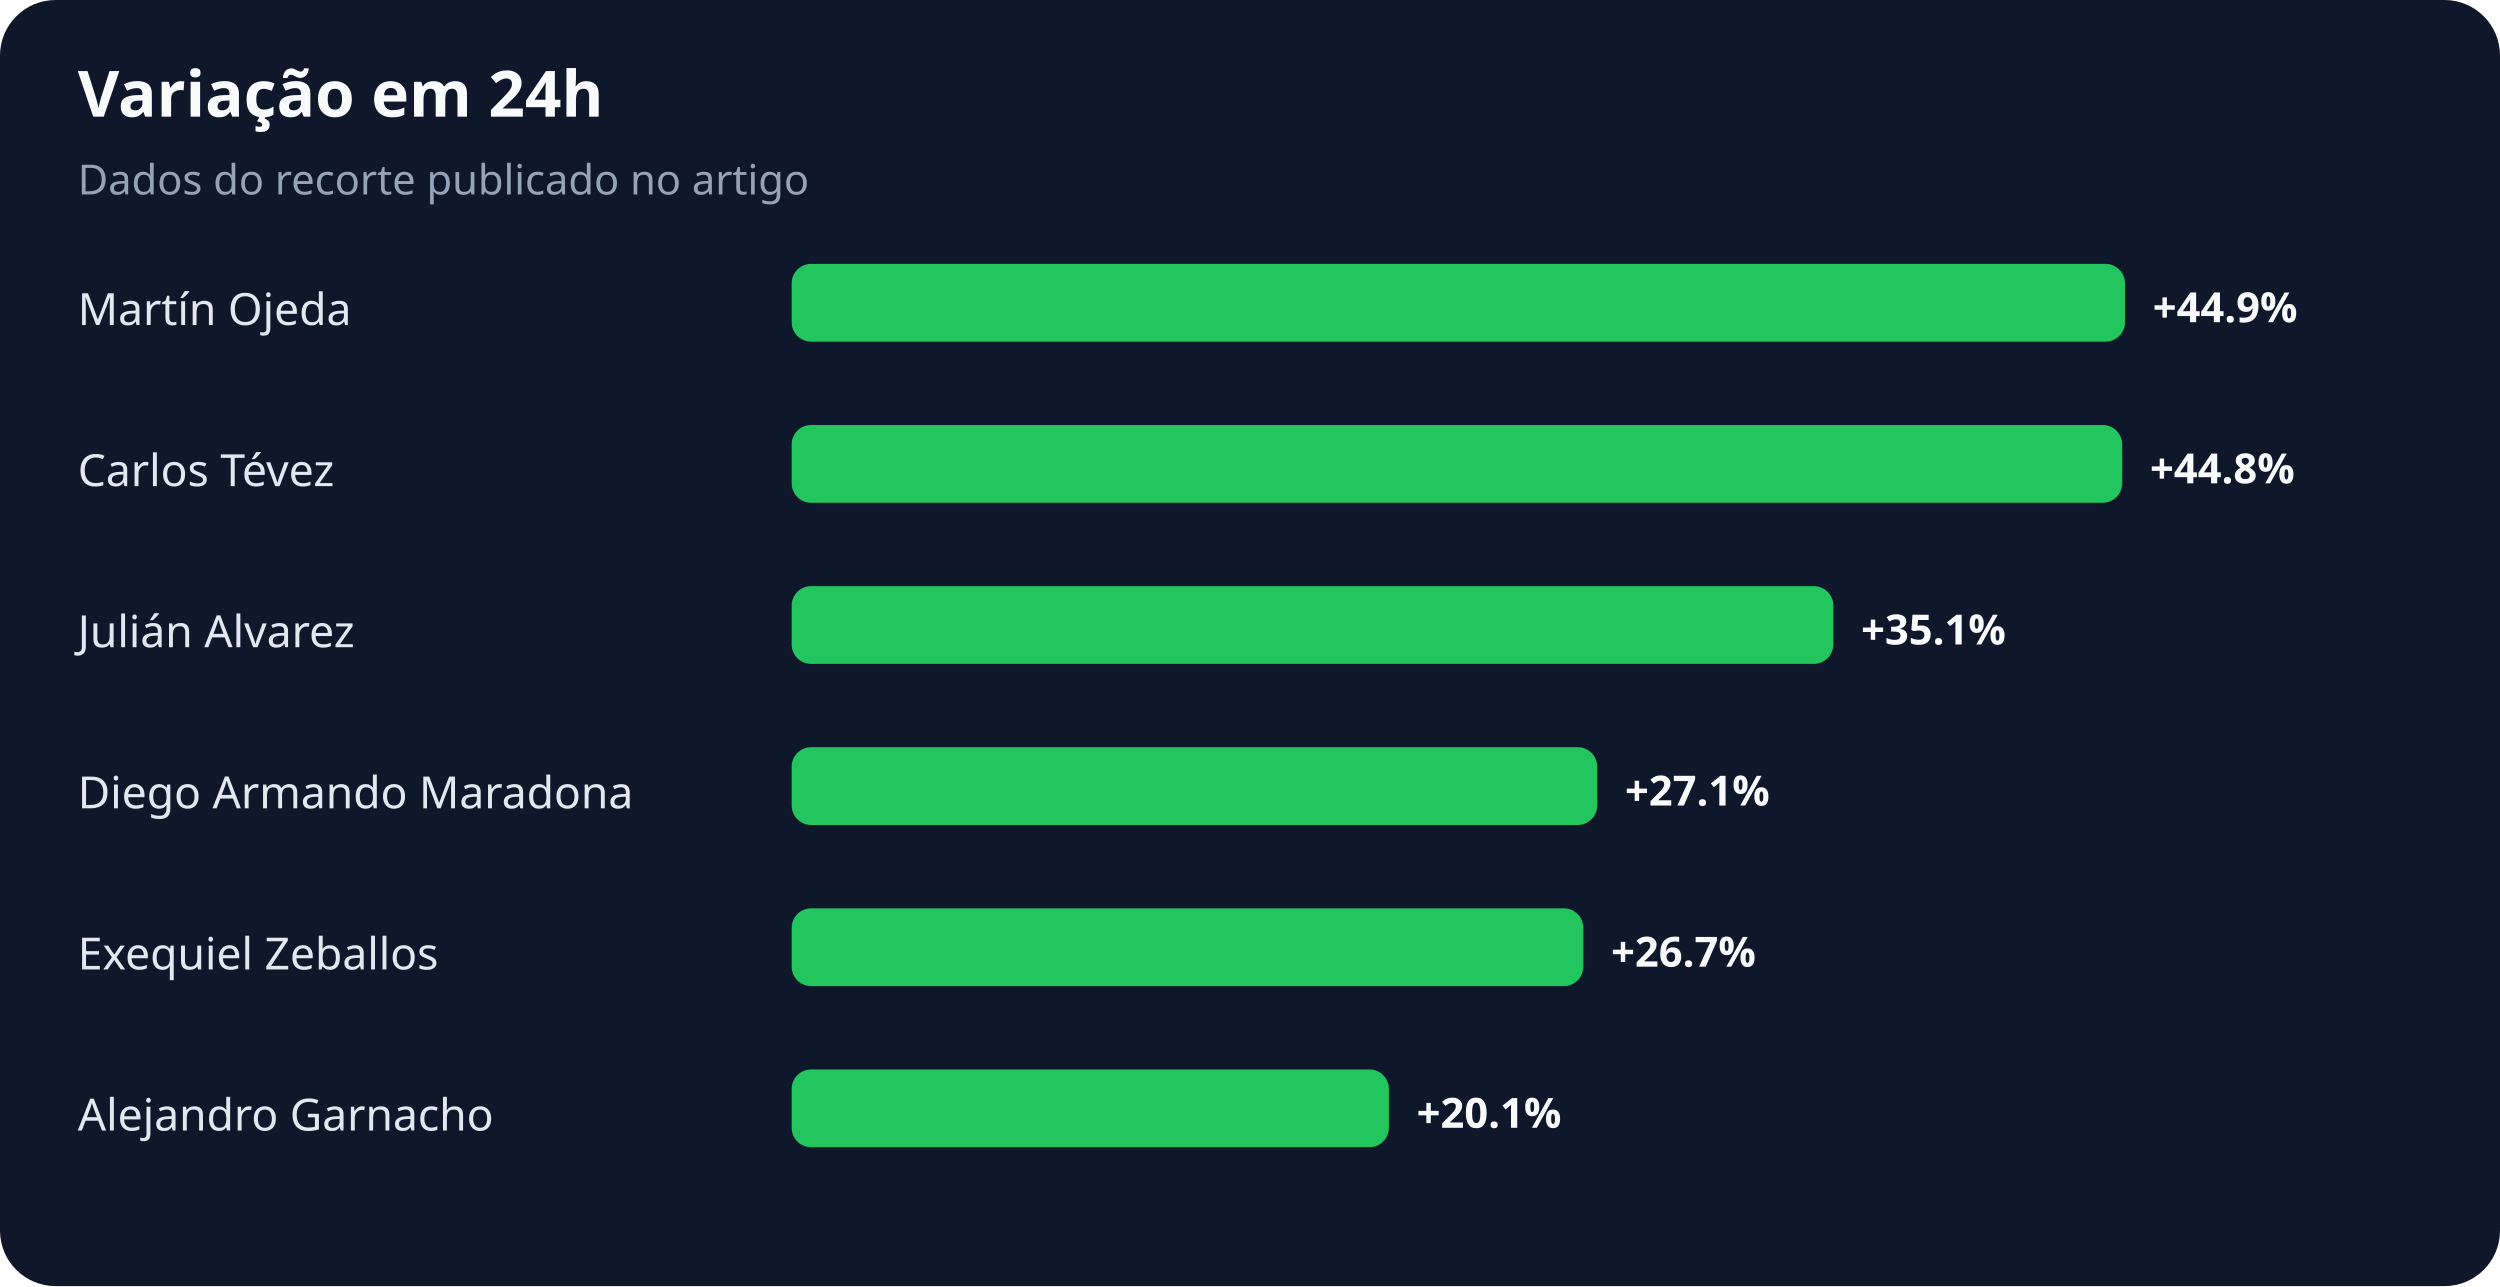
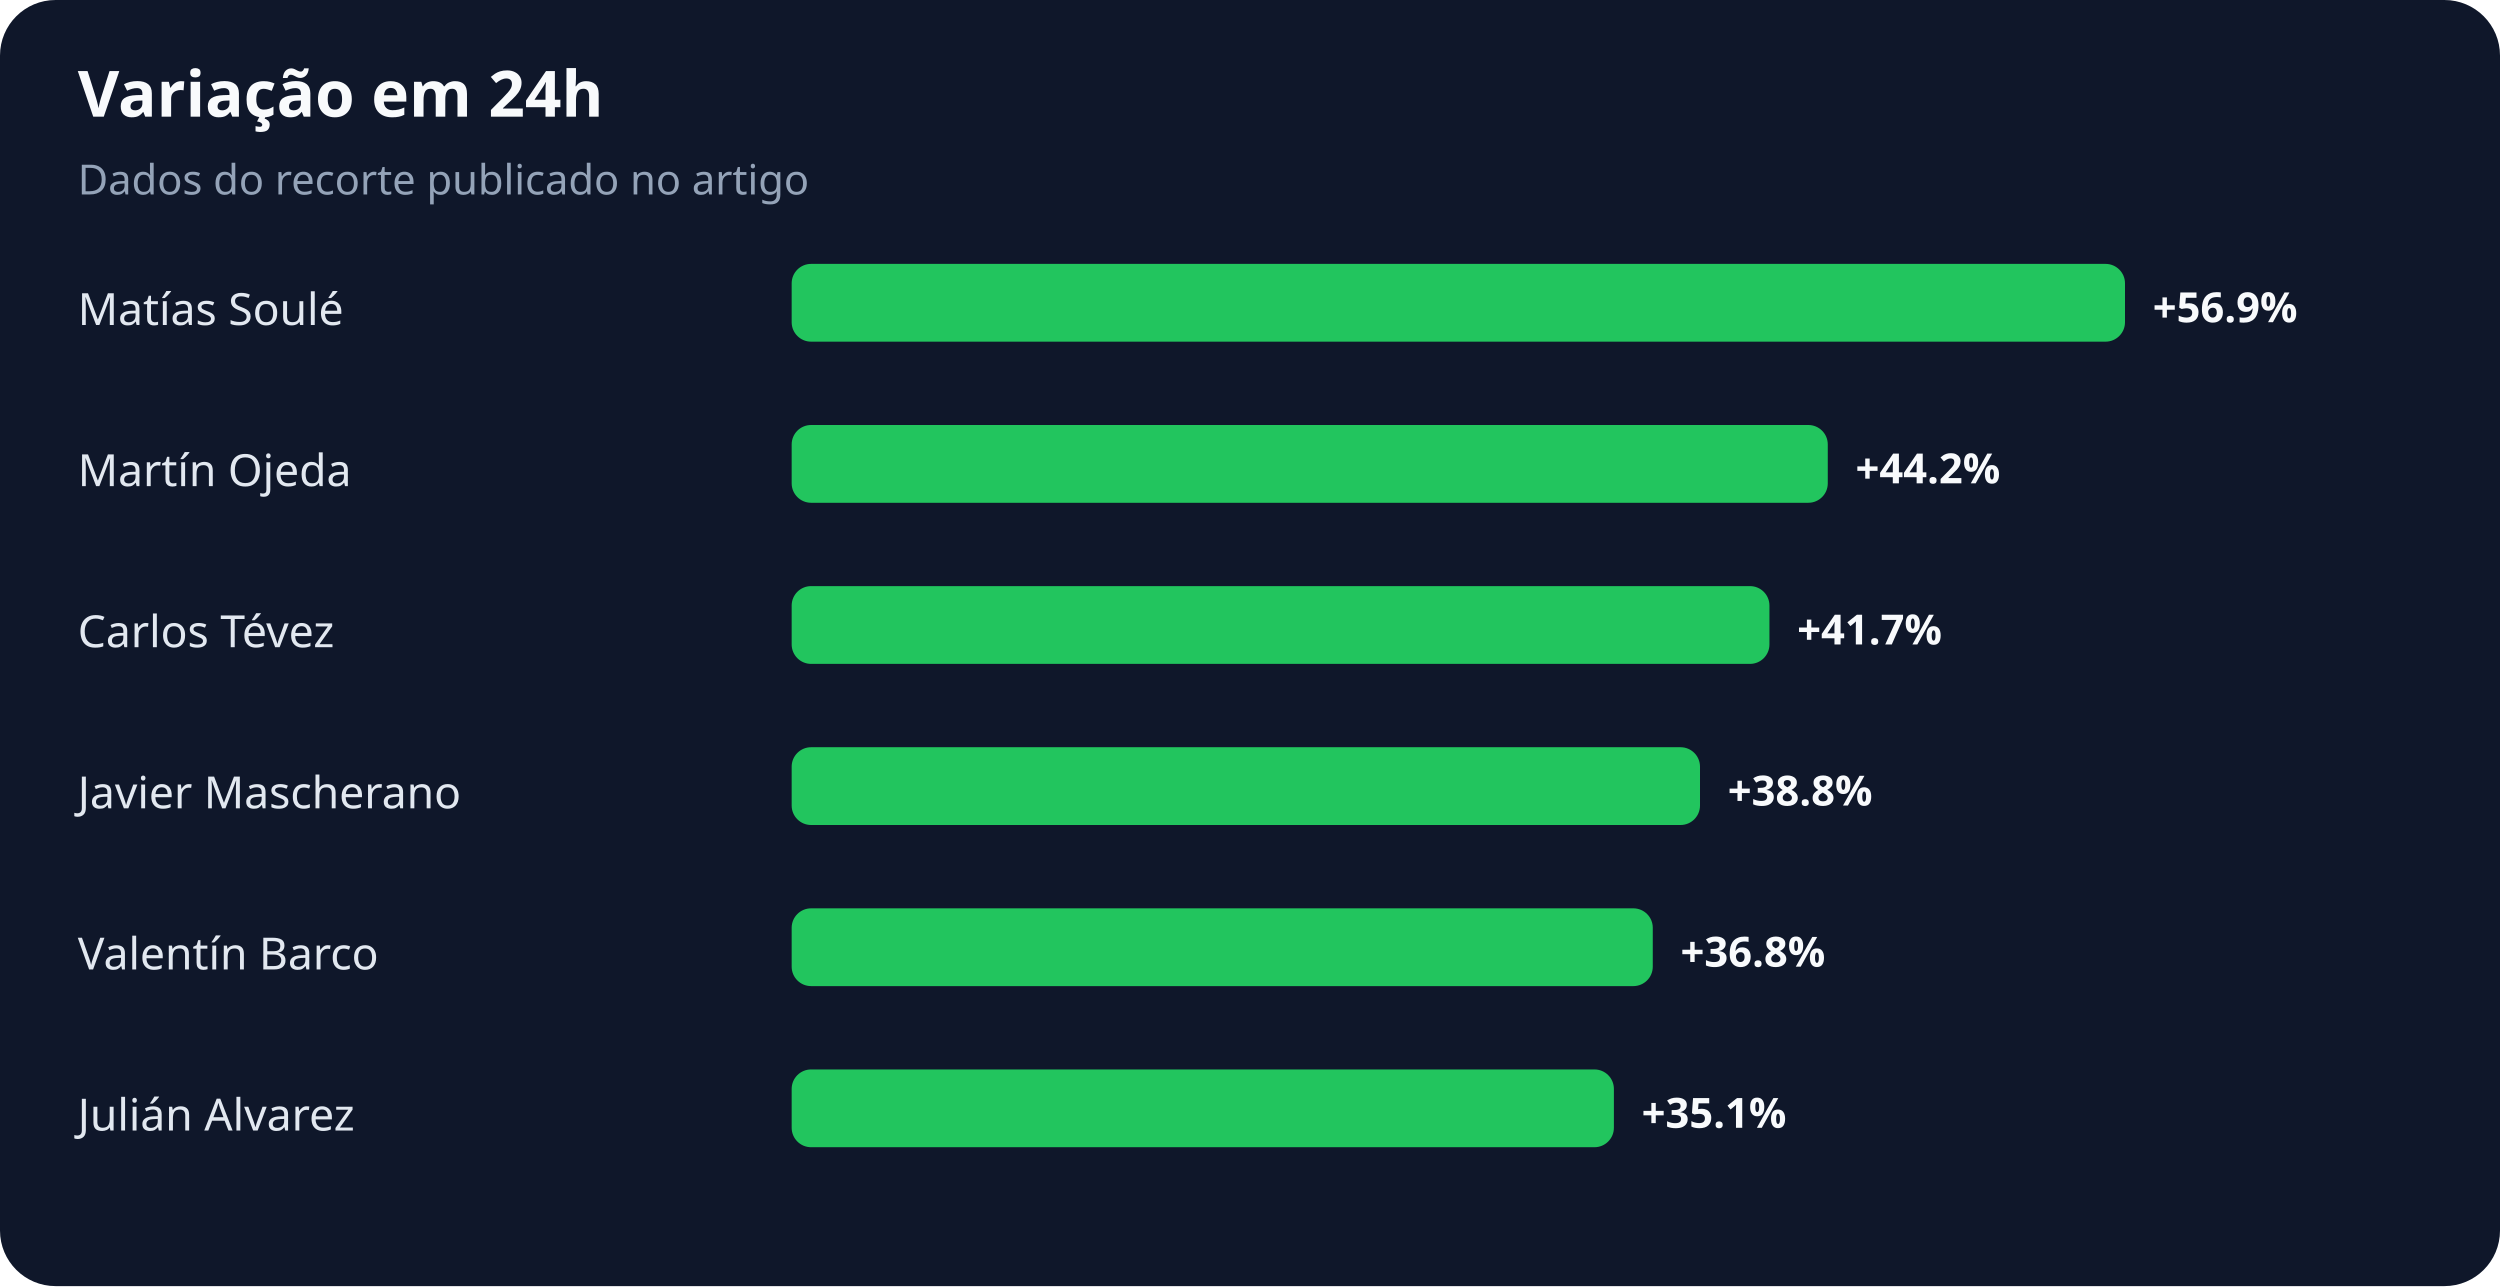
<svg xmlns="http://www.w3.org/2000/svg" width="900" height="463" viewBox="0 0 900 463" role="img" aria-labelledby="title desc">
  <rect width="100%" height="100%" rx="20" fill="#0f172a" />
  <text x="28" y="42" fill="#f8fafc" font-family="system-ui,sans-serif" font-size="23" font-weight="700">Variação em 24h</text>
  <text x="28" y="70" fill="#94a3b8" font-family="system-ui,sans-serif" font-size="15">Dados do recorte publicado no artigo</text>
-   <text x="28" y="117" fill="#e2e8f0" font-family="system-ui,sans-serif" font-size="16">Martín Ojeda</text>
+   <text x="28" y="117" fill="#e2e8f0" font-family="system-ui,sans-serif" font-size="16">Matías Soulé</text>
  <rect x="285" y="95" width="480" height="28" rx="7" fill="#22c55e" />
-   <text x="775" y="116" fill="#f8fafc" font-family="system-ui,sans-serif" font-size="15" font-weight="700">+44.9%</text>
-   <text x="28" y="175" fill="#e2e8f0" font-family="system-ui,sans-serif" font-size="16">Carlos Tévez</text>
-   <rect x="285" y="153" width="479" height="28" rx="7" fill="#22c55e" />
-   <text x="774" y="174" fill="#f8fafc" font-family="system-ui,sans-serif" font-size="15" font-weight="700">+44.8%</text>
-   <text x="28" y="233" fill="#e2e8f0" font-family="system-ui,sans-serif" font-size="16">Julián Alvarez</text>
-   <rect x="285" y="211" width="375" height="28" rx="7" fill="#22c55e" />
-   <text x="670" y="232" fill="#f8fafc" font-family="system-ui,sans-serif" font-size="15" font-weight="700">+35.1%</text>
-   <text x="28" y="291" fill="#e2e8f0" font-family="system-ui,sans-serif" font-size="16">Diego Armando Maradona</text>
-   <rect x="285" y="269" width="290" height="28" rx="7" fill="#22c55e" />
-   <text x="585" y="290" fill="#f8fafc" font-family="system-ui,sans-serif" font-size="15" font-weight="700">+27.1%</text>
-   <text x="28" y="349" fill="#e2e8f0" font-family="system-ui,sans-serif" font-size="16">Exequiel Zeballos</text>
-   <rect x="285" y="327" width="285" height="28" rx="7" fill="#22c55e" />
-   <text x="580" y="348" fill="#f8fafc" font-family="system-ui,sans-serif" font-size="15" font-weight="700">+26.7%</text>
-   <text x="28" y="407" fill="#e2e8f0" font-family="system-ui,sans-serif" font-size="16">Alejandro Garnacho</text>
-   <rect x="285" y="385" width="215" height="28" rx="7" fill="#22c55e" />
-   <text x="510" y="406" fill="#f8fafc" font-family="system-ui,sans-serif" font-size="15" font-weight="700">+20.1%</text>
+   <text x="775" y="116" fill="#f8fafc" font-family="system-ui,sans-serif" font-size="15" font-weight="700">+56.9%</text>
+   <text x="28" y="175" fill="#e2e8f0" font-family="system-ui,sans-serif" font-size="16">Martín Ojeda</text>
+   <rect x="285" y="153" width="373" height="28" rx="7" fill="#22c55e" />
+   <text x="668" y="174" fill="#f8fafc" font-family="system-ui,sans-serif" font-size="15" font-weight="700">+44.2%</text>
+   <text x="28" y="233" fill="#e2e8f0" font-family="system-ui,sans-serif" font-size="16">Carlos Tévez</text>
+   <rect x="285" y="211" width="352" height="28" rx="7" fill="#22c55e" />
+   <text x="647" y="232" fill="#f8fafc" font-family="system-ui,sans-serif" font-size="15" font-weight="700">+41.7%</text>
+   <text x="28" y="291" fill="#e2e8f0" font-family="system-ui,sans-serif" font-size="16">Javier Mascherano</text>
+   <rect x="285" y="269" width="327" height="28" rx="7" fill="#22c55e" />
+   <text x="622" y="290" fill="#f8fafc" font-family="system-ui,sans-serif" font-size="15" font-weight="700">+38.8%</text>
+   <text x="28" y="349" fill="#e2e8f0" font-family="system-ui,sans-serif" font-size="16">Valentín Barco</text>
+   <rect x="285" y="327" width="310" height="28" rx="7" fill="#22c55e" />
+   <text x="605" y="348" fill="#f8fafc" font-family="system-ui,sans-serif" font-size="15" font-weight="700">+36.8%</text>
+   <text x="28" y="407" fill="#e2e8f0" font-family="system-ui,sans-serif" font-size="16">Julián Alvarez</text>
+   <rect x="285" y="385" width="296" height="28" rx="7" fill="#22c55e" />
+   <text x="591" y="406" fill="#f8fafc" font-family="system-ui,sans-serif" font-size="15" font-weight="700">+35.1%</text>
</svg>
